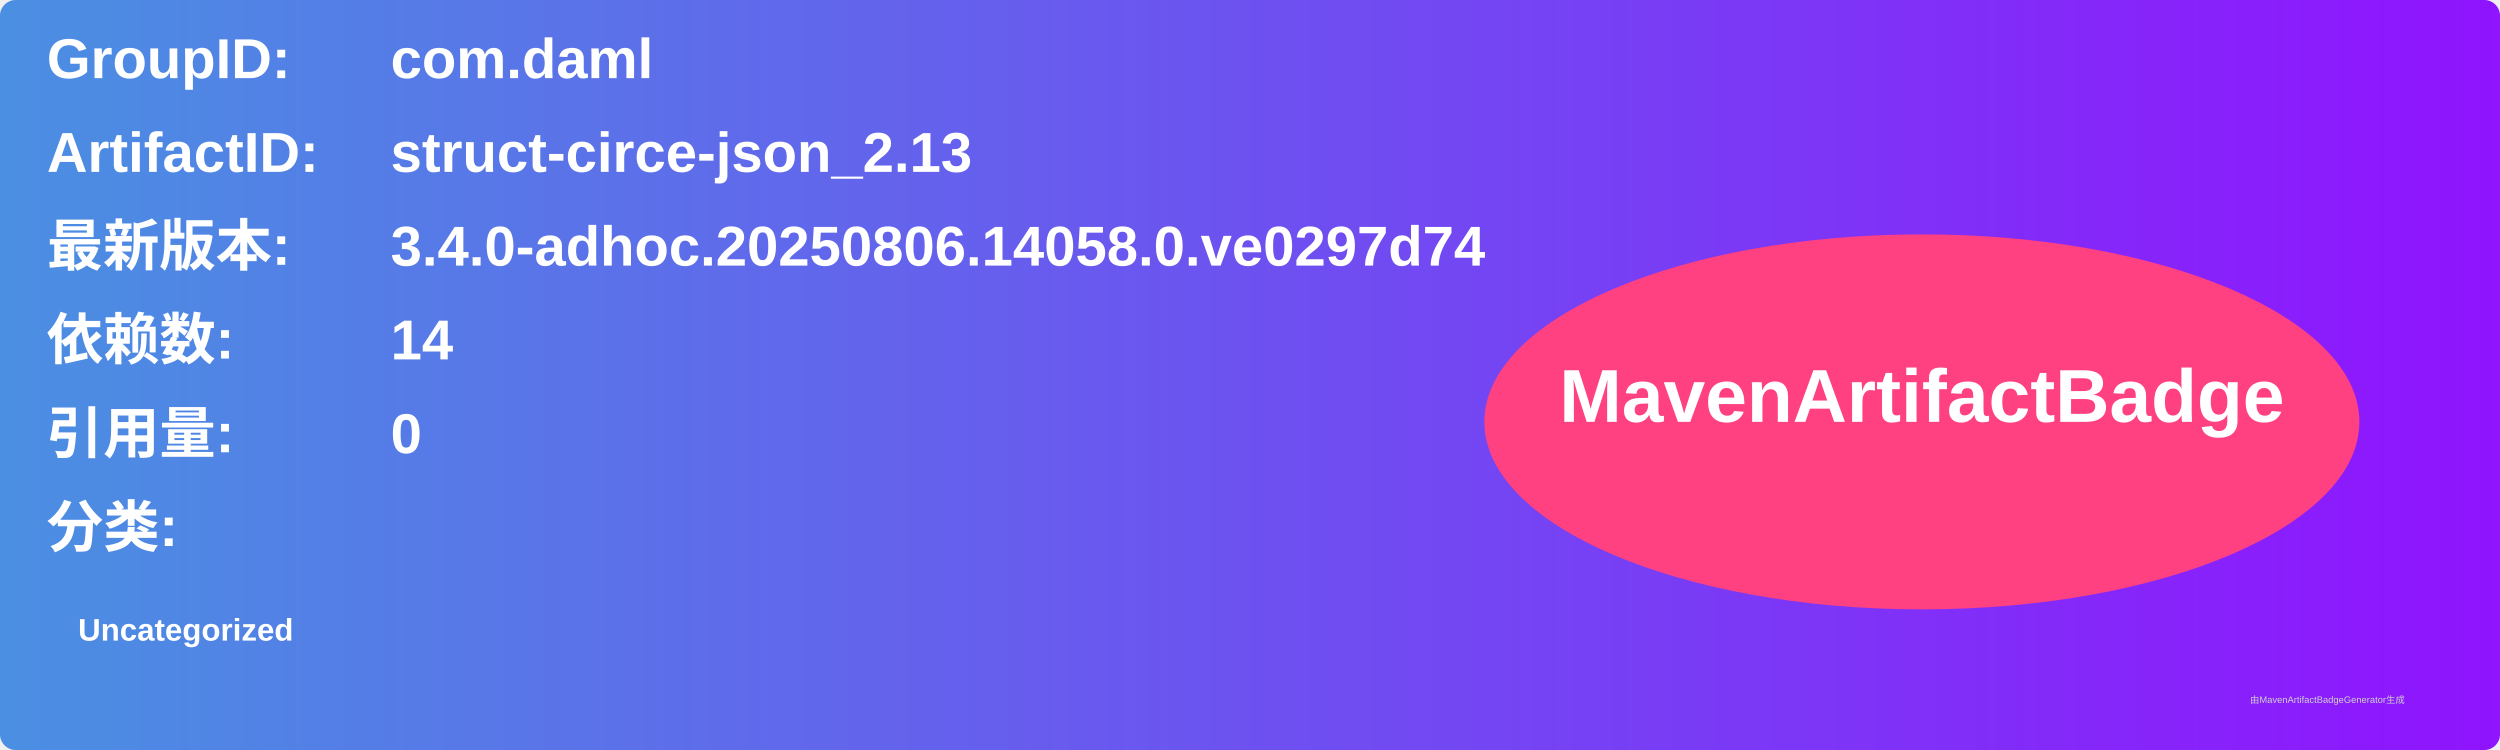
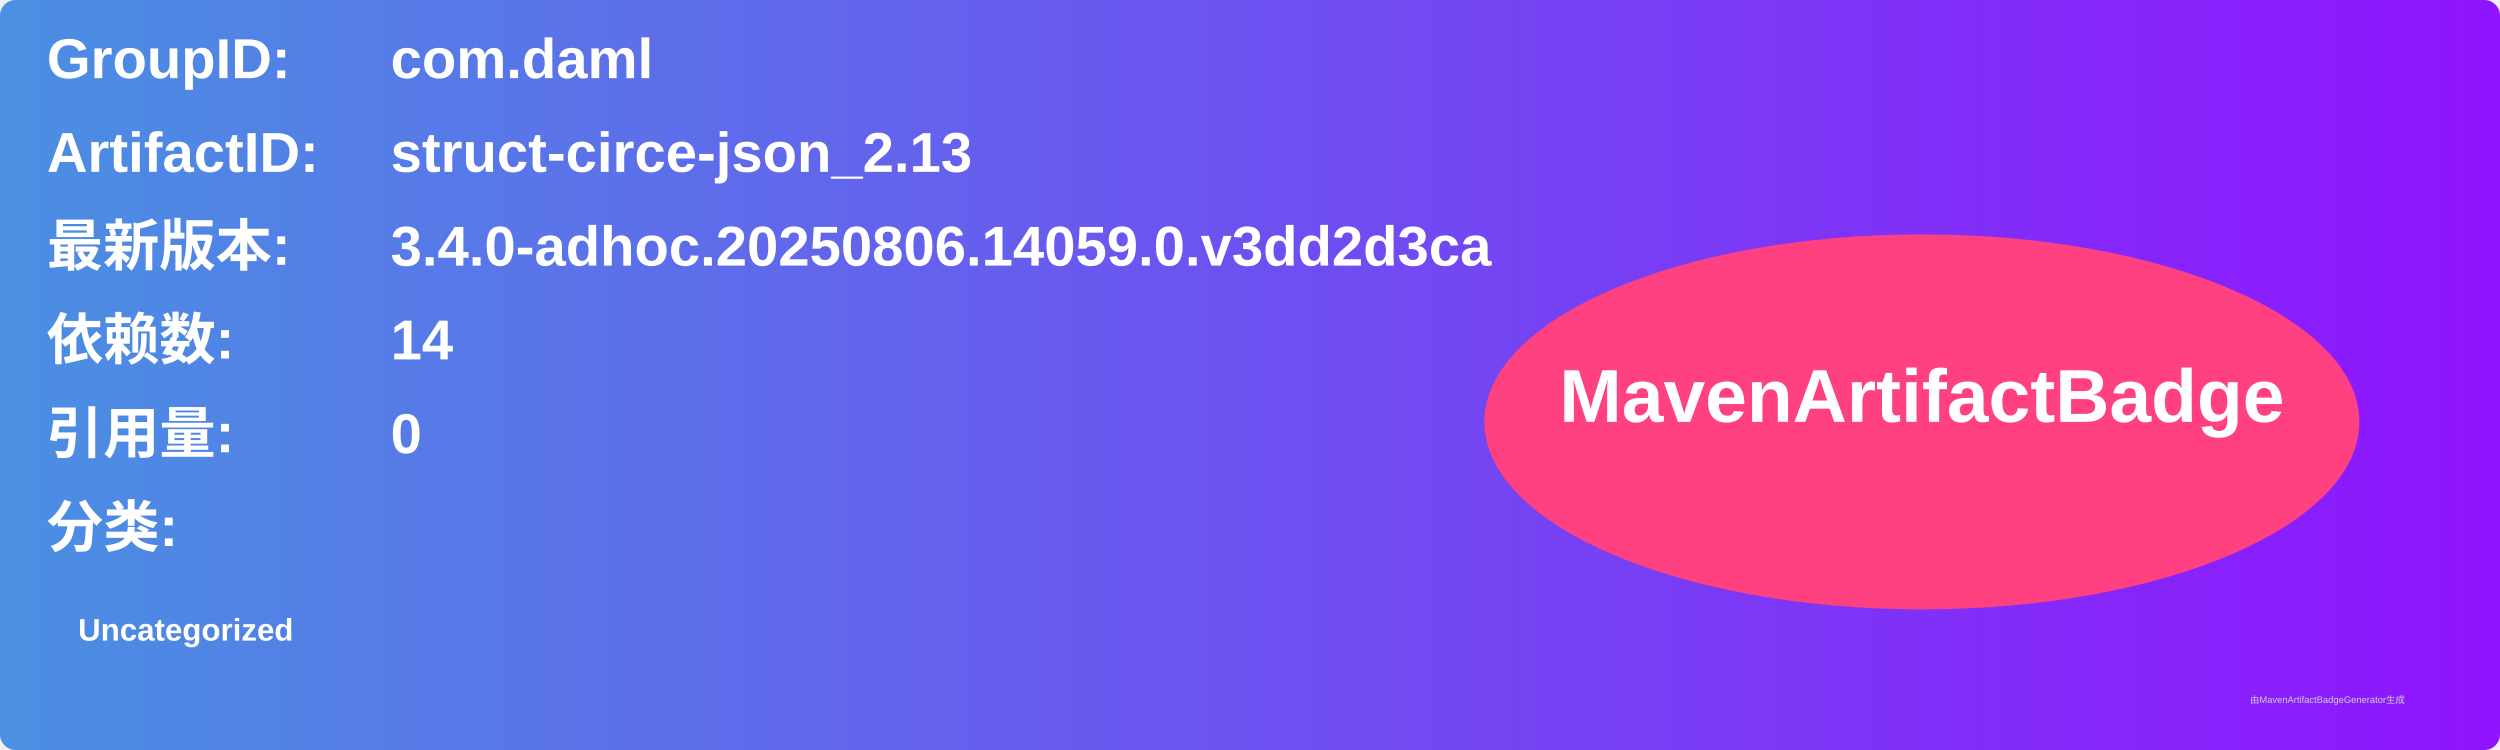
<svg xmlns="http://www.w3.org/2000/svg" width="800" height="240" viewBox="0 0 800 240">
  <linearGradient id="grad" x1="0%" y1="0%" x2="100%" y2="0%">
    <stop offset="0%" stop-color="#4a90e2" />
    <stop offset="100%" stop-color="#9013fe" />
  </linearGradient>
  <rect width="100%" height="100%" rx="5" ry="5" fill="url(#grad)" />
  <g transform="translate(15, 15)">
    <text x="0" y="10" font-family="Arial" font-size="18" fill="white" font-weight="bold" width="260">GroupID:</text>
    <text x="110" y="10" font-family="Arial" font-size="18" fill="white" font-weight="bold" width="460">com.daml</text>
    <text x="0" y="40" font-family="Arial" font-size="18" fill="white" font-weight="bold" width="260">ArtifactID:</text>
    <text x="110" y="40" font-family="Arial" font-size="18" fill="white" font-weight="bold" width="460">struct-circe-json_2.13</text>
    <text x="0" y="70" font-family="Arial" font-size="18" fill="white" font-weight="bold">最新版本:</text>
    <text x="110" y="70" font-family="Arial" font-size="18" fill="white" font-weight="bold">
-       <tspan font-weight="bold">3.4.0-adhoc.20250806.14058.0.ve0297d74</tspan>
+       <tspan font-weight="bold">3.4.0-adhoc.20250806.14059.0.v3dd2d3ca</tspan>
    </text>
    <text x="0" y="100" font-family="Arial" font-size="18" fill="white" font-weight="bold">依赖数: </text>
    <text x="110" y="100" font-family="Arial" font-size="18" fill="white">
      <tspan font-weight="bold">14</tspan>
    </text>
    <text x="0" y="130" font-family="Arial" font-size="18" fill="white" font-weight="bold">引用量: </text>
    <text x="110" y="130" font-family="Arial" font-size="18" fill="white">
      <tspan font-weight="bold">0</tspan>
    </text>
    <text x="0" y="160" font-family="Arial" font-size="18" fill="white" font-weight="bold">分类:</text>
    <text x="10" y="190" font-family="Arial" font-size="10" fill="white">
      <tspan font-weight="bold">Uncategorized</tspan>
    </text>
    <ellipse cx="600" cy="120" rx="140" ry="60" fill="#ff4081" />
    <text x="600" y="120" text-anchor="middle" font-family="Arial" font-size="24" fill="white" font-weight="bold">MavenArtifactBadge</text>
  </g>
  <text x="720" y="225" font-family="Arial" font-size="3" fill="#d0d0d0">由MavenArtifactBadgeGenerator生成</text>
</svg>
